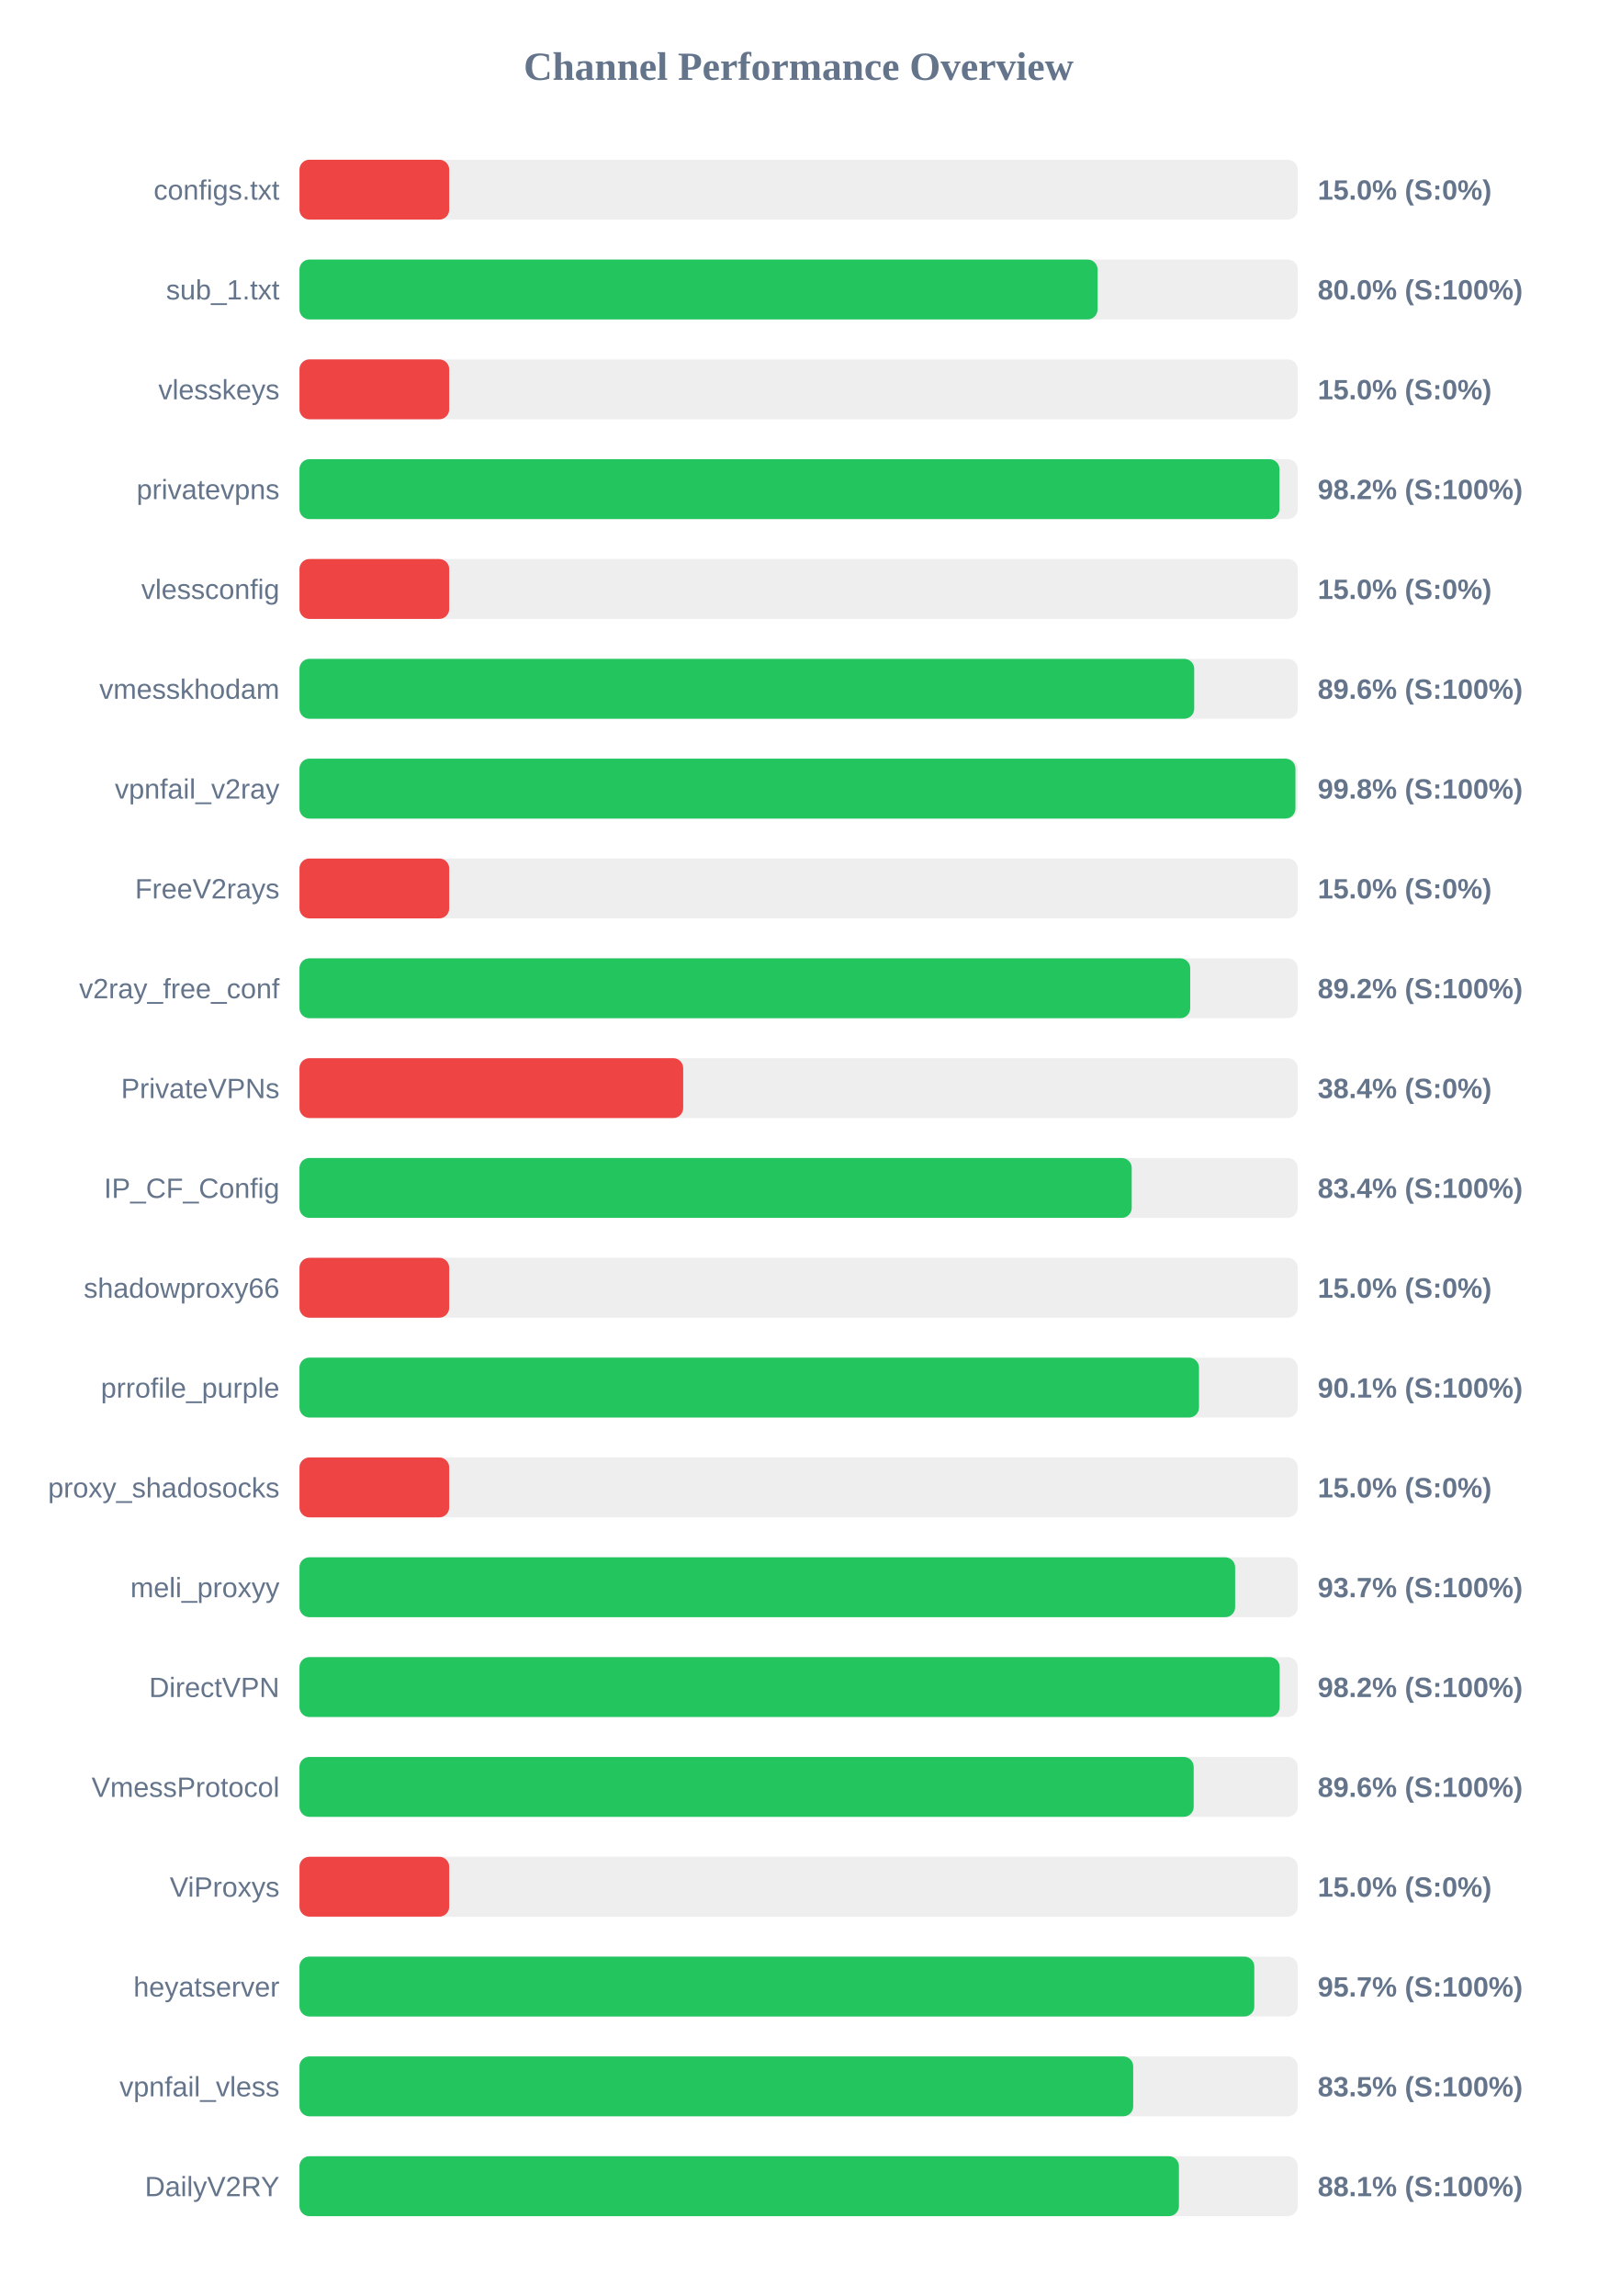
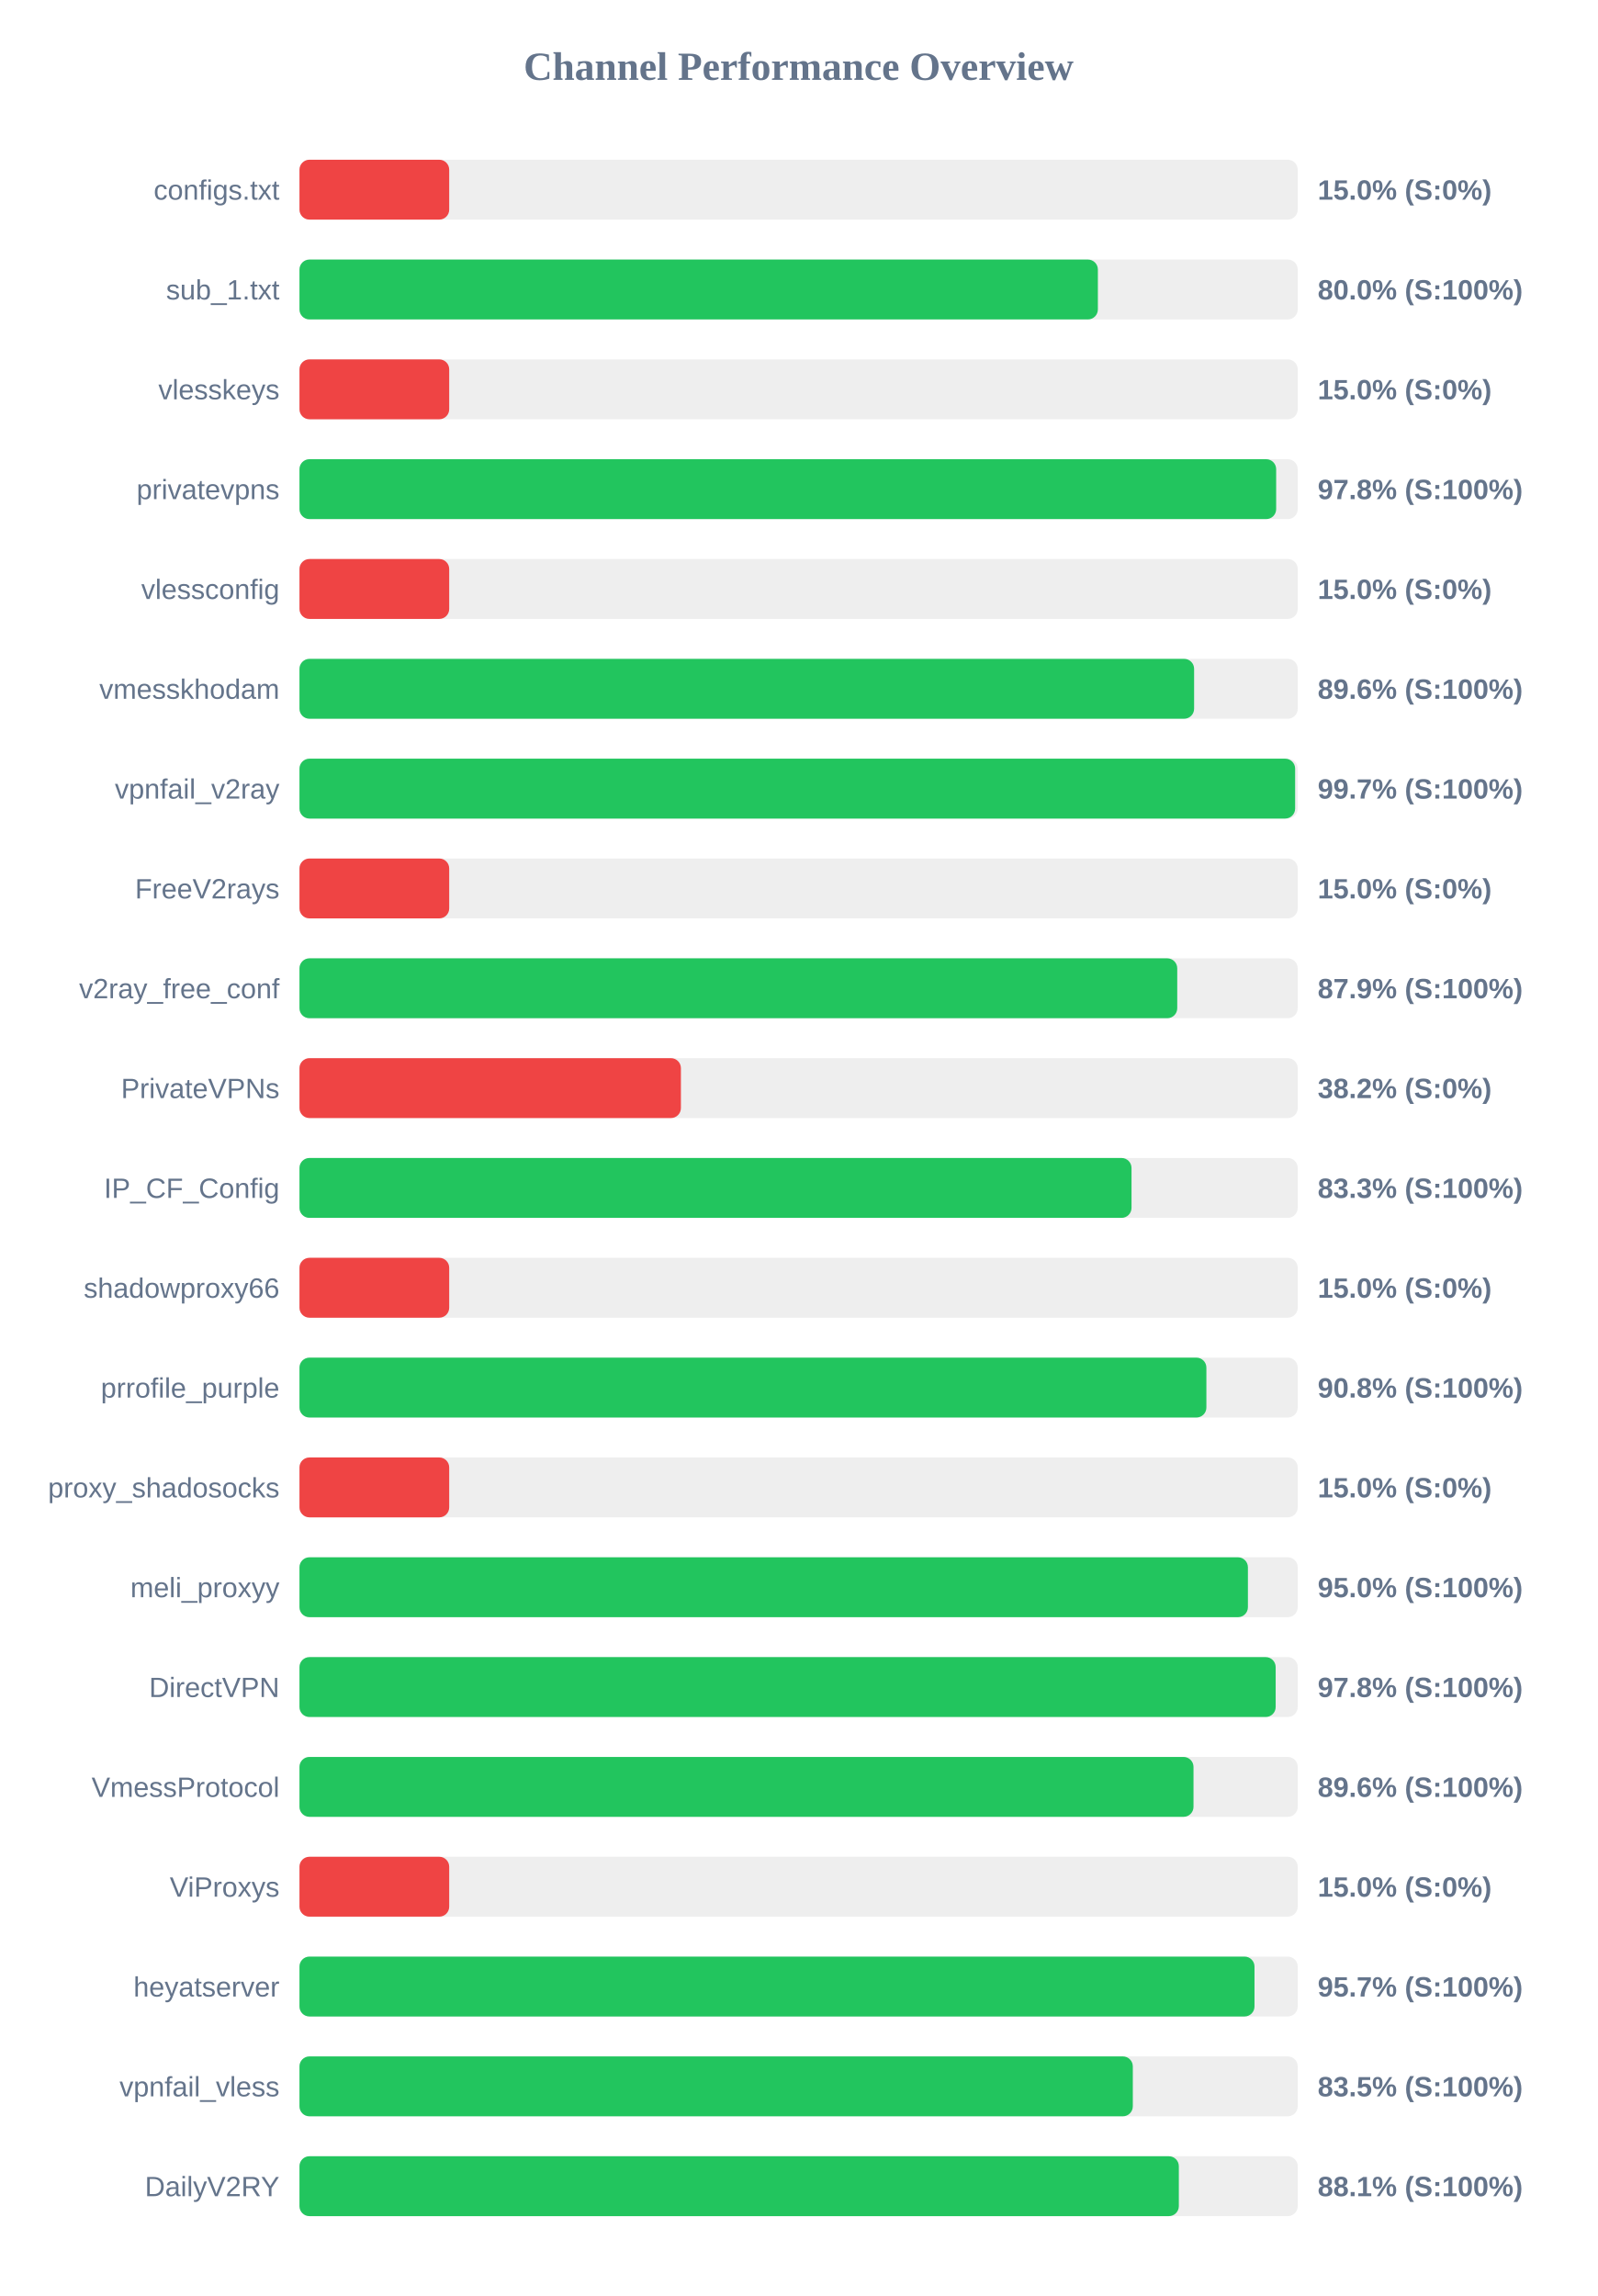
<svg xmlns="http://www.w3.org/2000/svg" width="800" height="1150" version="1.1">
  <style>
        .row { font: 14px Arial; fill: #64748b; }
        .score { font: bold 14px Arial; fill: #64748b; }
    </style>
  <text x="400" y="40" text-anchor="middle" font-size="20px" font-weight="bold" fill="#64748b">Channel Performance Overview</text>
  <rect x="150" y="80" width="500" height="30" fill="#eee" rx="5" />
  <rect x="150" y="80" width="75.0" height="30" fill="#ef4444" rx="5" />
  <text x="140" y="100" text-anchor="end" class="row">configs.txt</text>
  <text x="660" y="100" text-anchor="start" class="score">15.0% (S:0%)</text>
  <rect x="150" y="130" width="500" height="30" fill="#eee" rx="5" />
-   <rect x="150" y="130" width="399.75" height="30" fill="#22c55e" rx="5" />
+   <rect x="150" y="130" width="399.9" height="30" fill="#22c55e" rx="5" />
  <text x="140" y="150" text-anchor="end" class="row">sub_1.txt</text>
  <text x="660" y="150" text-anchor="start" class="score">80.0% (S:100%)</text>
  <rect x="150" y="180" width="500" height="30" fill="#eee" rx="5" />
  <rect x="150" y="180" width="75.0" height="30" fill="#ef4444" rx="5" />
  <text x="140" y="200" text-anchor="end" class="row">vlesskeys</text>
  <text x="660" y="200" text-anchor="start" class="score">15.0% (S:0%)</text>
  <rect x="150" y="230" width="500" height="30" fill="#eee" rx="5" />
-   <rect x="150" y="230" width="490.85" height="30" fill="#22c55e" rx="5" />
+   <rect x="150" y="230" width="489.2" height="30" fill="#22c55e" rx="5" />
  <text x="140" y="250" text-anchor="end" class="row">privatevpns</text>
-   <text x="660" y="250" text-anchor="start" class="score">98.2% (S:100%)</text>
+   <text x="660" y="250" text-anchor="start" class="score">97.8% (S:100%)</text>
  <rect x="150" y="280" width="500" height="30" fill="#eee" rx="5" />
  <rect x="150" y="280" width="75.0" height="30" fill="#ef4444" rx="5" />
  <text x="140" y="300" text-anchor="end" class="row">vlessconfig</text>
  <text x="660" y="300" text-anchor="start" class="score">15.0% (S:0%)</text>
  <rect x="150" y="330" width="500" height="30" fill="#eee" rx="5" />
-   <rect x="150" y="330" width="448.15" height="30" fill="#22c55e" rx="5" />
+   <rect x="150" y="330" width="448.1" height="30" fill="#22c55e" rx="5" />
  <text x="140" y="350" text-anchor="end" class="row">vmesskhodam</text>
  <text x="660" y="350" text-anchor="start" class="score">89.6% (S:100%)</text>
  <rect x="150" y="380" width="500" height="30" fill="#eee" rx="5" />
-   <rect x="150" y="380" width="498.85" height="30" fill="#22c55e" rx="5" />
+   <rect x="150" y="380" width="498.7" height="30" fill="#22c55e" rx="5" />
  <text x="140" y="400" text-anchor="end" class="row">vpnfail_v2ray</text>
-   <text x="660" y="400" text-anchor="start" class="score">99.8% (S:100%)</text>
+   <text x="660" y="400" text-anchor="start" class="score">99.7% (S:100%)</text>
  <rect x="150" y="430" width="500" height="30" fill="#eee" rx="5" />
  <rect x="150" y="430" width="75.0" height="30" fill="#ef4444" rx="5" />
  <text x="140" y="450" text-anchor="end" class="row">FreeV2rays</text>
  <text x="660" y="450" text-anchor="start" class="score">15.0% (S:0%)</text>
  <rect x="150" y="480" width="500" height="30" fill="#eee" rx="5" />
-   <rect x="150" y="480" width="446.15" height="30" fill="#22c55e" rx="5" />
+   <rect x="150" y="480" width="439.65" height="30" fill="#22c55e" rx="5" />
  <text x="140" y="500" text-anchor="end" class="row">v2ray_free_conf</text>
-   <text x="660" y="500" text-anchor="start" class="score">89.2% (S:100%)</text>
+   <text x="660" y="500" text-anchor="start" class="score">87.9% (S:100%)</text>
  <rect x="150" y="530" width="500" height="30" fill="#eee" rx="5" />
-   <rect x="150" y="530" width="192.2" height="30" fill="#ef4444" rx="5" />
+   <rect x="150" y="530" width="191.05" height="30" fill="#ef4444" rx="5" />
  <text x="140" y="550" text-anchor="end" class="row">PrivateVPNs</text>
-   <text x="660" y="550" text-anchor="start" class="score">38.4% (S:0%)</text>
+   <text x="660" y="550" text-anchor="start" class="score">38.2% (S:0%)</text>
  <rect x="150" y="580" width="500" height="30" fill="#eee" rx="5" />
-   <rect x="150" y="580" width="416.85" height="30" fill="#22c55e" rx="5" />
+   <rect x="150" y="580" width="416.75" height="30" fill="#22c55e" rx="5" />
  <text x="140" y="600" text-anchor="end" class="row">IP_CF_Config</text>
-   <text x="660" y="600" text-anchor="start" class="score">83.4% (S:100%)</text>
+   <text x="660" y="600" text-anchor="start" class="score">83.3% (S:100%)</text>
  <rect x="150" y="630" width="500" height="30" fill="#eee" rx="5" />
  <rect x="150" y="630" width="75.0" height="30" fill="#ef4444" rx="5" />
  <text x="140" y="650" text-anchor="end" class="row">shadowproxy66</text>
  <text x="660" y="650" text-anchor="start" class="score">15.0% (S:0%)</text>
  <rect x="150" y="680" width="500" height="30" fill="#eee" rx="5" />
-   <rect x="150" y="680" width="450.55" height="30" fill="#22c55e" rx="5" />
+   <rect x="150" y="680" width="454.25" height="30" fill="#22c55e" rx="5" />
  <text x="140" y="700" text-anchor="end" class="row">prrofile_purple</text>
-   <text x="660" y="700" text-anchor="start" class="score">90.1% (S:100%)</text>
+   <text x="660" y="700" text-anchor="start" class="score">90.8% (S:100%)</text>
  <rect x="150" y="730" width="500" height="30" fill="#eee" rx="5" />
  <rect x="150" y="730" width="75.0" height="30" fill="#ef4444" rx="5" />
  <text x="140" y="750" text-anchor="end" class="row">proxy_shadosocks</text>
  <text x="660" y="750" text-anchor="start" class="score">15.0% (S:0%)</text>
  <rect x="150" y="780" width="500" height="30" fill="#eee" rx="5" />
-   <rect x="150" y="780" width="468.65" height="30" fill="#22c55e" rx="5" />
+   <rect x="150" y="780" width="475.05" height="30" fill="#22c55e" rx="5" />
  <text x="140" y="800" text-anchor="end" class="row">meli_proxyy</text>
-   <text x="660" y="800" text-anchor="start" class="score">93.7% (S:100%)</text>
+   <text x="660" y="800" text-anchor="start" class="score">95.0% (S:100%)</text>
  <rect x="150" y="830" width="500" height="30" fill="#eee" rx="5" />
-   <rect x="150" y="830" width="490.95" height="30" fill="#22c55e" rx="5" />
+   <rect x="150" y="830" width="488.95" height="30" fill="#22c55e" rx="5" />
  <text x="140" y="850" text-anchor="end" class="row">DirectVPN</text>
-   <text x="660" y="850" text-anchor="start" class="score">98.2% (S:100%)</text>
+   <text x="660" y="850" text-anchor="start" class="score">97.8% (S:100%)</text>
  <rect x="150" y="880" width="500" height="30" fill="#eee" rx="5" />
-   <rect x="150" y="880" width="447.9" height="30" fill="#22c55e" rx="5" />
+   <rect x="150" y="880" width="447.8" height="30" fill="#22c55e" rx="5" />
  <text x="140" y="900" text-anchor="end" class="row">VmessProtocol</text>
  <text x="660" y="900" text-anchor="start" class="score">89.6% (S:100%)</text>
  <rect x="150" y="930" width="500" height="30" fill="#eee" rx="5" />
  <rect x="150" y="930" width="75.0" height="30" fill="#ef4444" rx="5" />
  <text x="140" y="950" text-anchor="end" class="row">ViProxys</text>
  <text x="660" y="950" text-anchor="start" class="score">15.0% (S:0%)</text>
  <rect x="150" y="980" width="500" height="30" fill="#eee" rx="5" />
-   <rect x="150" y="980" width="478.25" height="30" fill="#22c55e" rx="5" />
+   <rect x="150" y="980" width="478.35" height="30" fill="#22c55e" rx="5" />
  <text x="140" y="1000" text-anchor="end" class="row">heyatserver</text>
  <text x="660" y="1000" text-anchor="start" class="score">95.7% (S:100%)</text>
  <rect x="150" y="1030" width="500" height="30" fill="#eee" rx="5" />
-   <rect x="150" y="1030" width="417.6" height="30" fill="#22c55e" rx="5" />
+   <rect x="150" y="1030" width="417.4" height="30" fill="#22c55e" rx="5" />
  <text x="140" y="1050" text-anchor="end" class="row">vpnfail_vless</text>
  <text x="660" y="1050" text-anchor="start" class="score">83.5% (S:100%)</text>
  <rect x="150" y="1080" width="500" height="30" fill="#eee" rx="5" />
-   <rect x="150" y="1080" width="440.5" height="30" fill="#22c55e" rx="5" />
+   <rect x="150" y="1080" width="440.45" height="30" fill="#22c55e" rx="5" />
  <text x="140" y="1100" text-anchor="end" class="row">DailyV2RY</text>
  <text x="660" y="1100" text-anchor="start" class="score">88.1% (S:100%)</text>
</svg>
